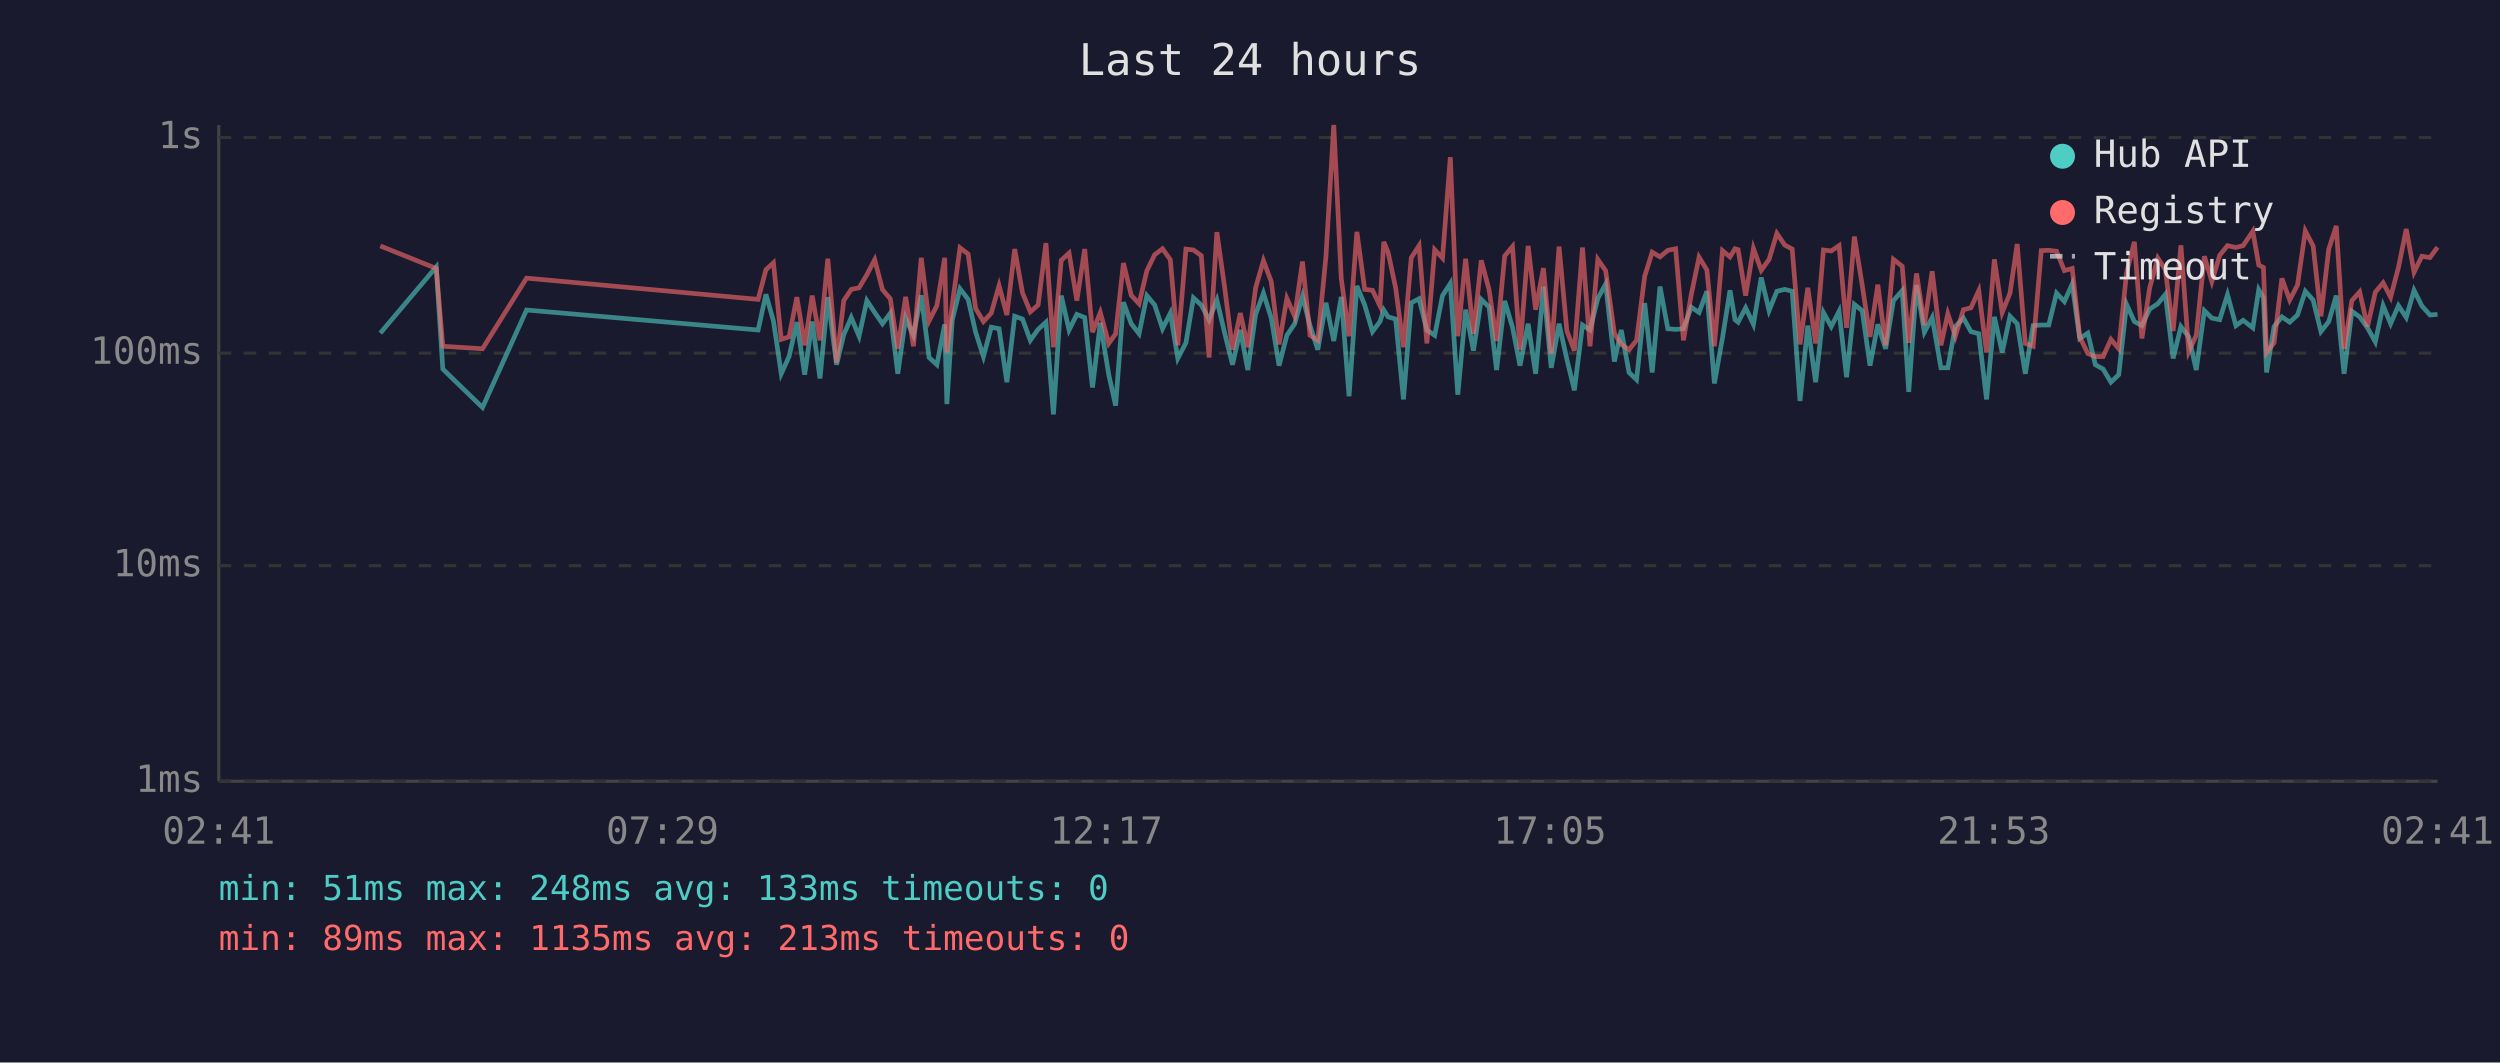
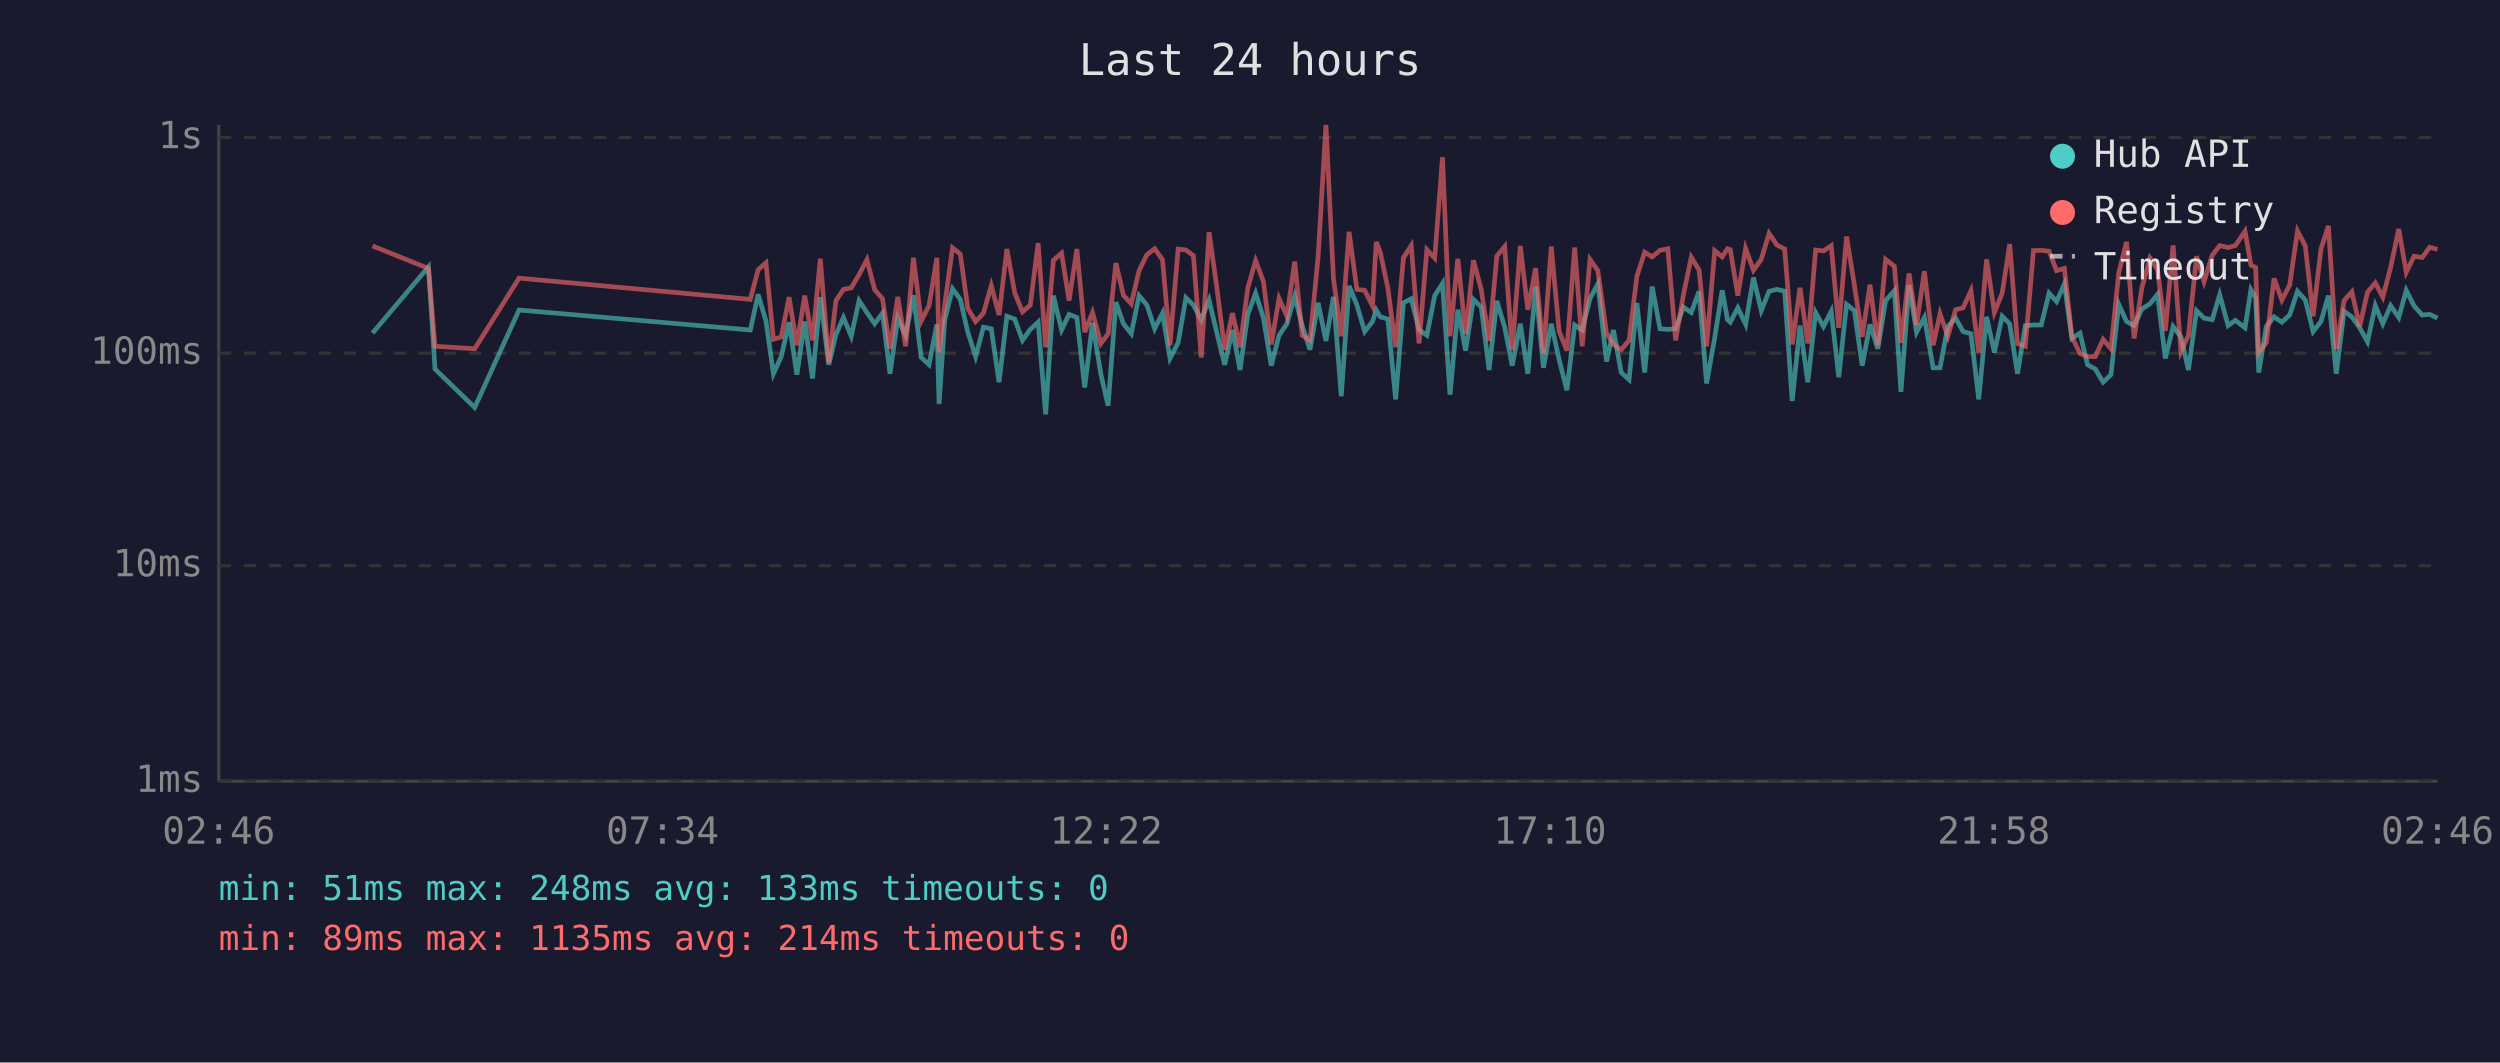
<svg xmlns="http://www.w3.org/2000/svg" viewBox="0 0 800 340" font-family="monospace" font-size="12">
  <rect width="800" height="340" fill="#1a1a2e" />
  <text x="400" y="24" fill="#e0e0e0" font-size="14" text-anchor="middle">Last 24 hours</text>
  <line x1="70" y1="40" x2="70" y2="250" stroke="#444" stroke-width="1" />
  <line x1="70" y1="250" x2="780" y2="250" stroke="#444" stroke-width="1" />
  <line x1="70" y1="250" x2="780" y2="250" stroke="#333" stroke-width="1" stroke-dasharray="4" />
  <text x="65" y="250" fill="#888" text-anchor="end" dominant-baseline="middle">1ms</text>
  <line x1="70" y1="181" x2="780" y2="181" stroke="#333" stroke-width="1" stroke-dasharray="4" />
  <text x="65" y="181" fill="#888" text-anchor="end" dominant-baseline="middle">10ms</text>
  <line x1="70" y1="113" x2="780" y2="113" stroke="#333" stroke-width="1" stroke-dasharray="4" />
  <text x="65" y="113" fill="#888" text-anchor="end" dominant-baseline="middle">100ms</text>
  <line x1="70" y1="44" x2="780" y2="44" stroke="#333" stroke-width="1" stroke-dasharray="4" />
  <text x="65" y="44" fill="#888" text-anchor="end" dominant-baseline="middle">1s</text>
-   <text x="70" y="270" fill="#888" text-anchor="middle">02:41</text>
-   <text x="212" y="270" fill="#888" text-anchor="middle">07:29</text>
-   <text x="354" y="270" fill="#888" text-anchor="middle">12:17</text>
-   <text x="496" y="270" fill="#888" text-anchor="middle">17:05</text>
-   <text x="638" y="270" fill="#888" text-anchor="middle">21:53</text>
-   <text x="780" y="270" fill="#888" text-anchor="middle">02:41</text>
-   <polyline points="121.7,106.6 139.6,85.4 141.7,118.1 154.4,130.4 168.5,99.2 242.6,105.6 245.1,94.2 247.5,102.7 250.0,119.6 252.5,114.1 255.0,103.1 257.5,119.9 259.9,102.9 262.4,121.1 264.9,95.1 267.7,116.7 270.0,107.1 272.4,101.6 274.9,107.6 277.4,96.2 279.9,100.0 282.4,103.6 284.9,100.2 287.3,119.6 289.8,101.8 292.3,107.3 294.8,94.5 297.3,114.4 299.8,116.7 302.3,103.8 303.0,129.3 304.7,102.5 307.2,92.4 309.8,95.8 312.2,106.3 314.7,114.1 317.2,104.7 319.7,105.2 322.2,122.3 324.7,101.2 327.2,102.1 329.7,108.9 332.2,105.4 334.7,103.1 337.1,132.6 339.6,94.6 342.1,105.6 344.6,100.6 347.1,101.6 349.6,124.0 352.1,103.3 354.8,119.9 357.0,129.8 359.5,96.7 362.0,103.6 364.5,106.8 367.0,94.6 369.5,97.6 372.0,105.2 374.5,100.2 376.9,114.7 379.5,109.7 381.9,95.3 384.4,97.6 386.9,102.3 389.4,96.0 391.9,106.6 394.4,116.7 396.9,105.6 399.3,118.4 401.8,100.6 404.3,93.8 406.8,101.8 409.3,117.0 411.8,107.3 414.3,103.6 416.8,94.8 419.2,104.2 421.7,111.9 424.3,96.9 426.8,109.1 429.2,95.0 431.7,126.8 434.2,91.5 436.7,97.6 439.2,106.1 441.6,102.9 442.8,99.2 444.2,101.4 446.6,102.1 449.1,127.8 451.6,96.9 454.1,95.6 456.6,105.6 459.1,107.3 461.6,94.6 464.1,90.7 466.5,126.3 469.0,99.1 471.5,112.2 474.0,95.8 476.5,98.3 478.9,118.4 481.5,96.3 484.0,104.7 486.4,117.0 489.0,103.6 491.4,119.6 493.9,91.7 496.4,117.7 498.9,103.6 501.4,115.0 503.8,124.9 506.4,104.0 508.8,105.6 511.3,95.5 513.8,90.9 516.6,115.7 518.8,105.6 521.3,119.2 523.7,121.5 526.3,97.0 528.7,119.2 531.2,91.7 533.7,105.2 536.2,105.4 538.7,105.2 541.2,98.3 543.7,100.0 546.2,93.2 548.6,122.7 551.2,108.1 553.6,92.9 555.2,102.3 556.2,103.1 558.6,98.5 561.1,103.8 563.6,88.8 566.1,99.4 568.6,93.2 571.1,92.6 573.5,93.2 576.0,128.3 578.5,104.2 581.0,122.3 583.5,100.0 586.0,104.5 588.5,99.6 590.9,120.7 593.4,97.4 595.9,99.4 598.4,117.0 600.9,103.8 603.4,111.6 605.9,96.2 608.7,93.0 610.8,125.4 613.3,91.2 615.8,106.3 618.3,101.6 621.1,117.7 623.3,117.7 625.7,104.5 628.3,101.8 630.7,106.1 633.2,106.8 635.7,127.8 638.2,101.4 640.7,112.8 643.2,101.2 645.5,103.6 648.1,119.6 650.6,104.2 653.2,104.0 655.6,104.0 658.1,93.8 660.6,96.5 663.1,90.9 665.5,108.3 668.1,106.6 670.5,116.7 673.0,118.1 675.5,122.3 678.0,119.9 680.5,97.4 683.0,102.9 685.4,104.2 687.9,98.9 690.5,97.2 692.9,94.2 695.4,114.7 697.9,104.5 700.4,107.8 702.8,118.4 705.4,99.4 707.8,101.8 710.3,102.3 712.8,94.3 715.5,104.2 717.8,102.5 720.9,104.9 722.8,92.7 724.3,95.3 725.3,119.2 727.7,104.5 730.2,101.4 732.7,103.1 735.2,100.8 737.7,93.2 740.2,96.0 742.7,106.1 745.2,102.9 747.6,94.6 750.1,119.6 752.6,99.6 755.1,101.4 757.6,104.9 760.1,109.4 762.6,97.8 765.0,103.6 767.5,97.8 770.0,101.6 772.5,92.9 775.0,97.9 777.6,100.8 780.0,100.6" fill="none" stroke="#4ecdc4" stroke-width="1.5" opacity="0.6" />
-   <polyline points="121.7,78.7 139.6,85.9 141.7,110.8 154.4,111.6 168.5,89.0 242.6,95.8 245.1,86.3 247.5,84.1 250.0,108.6 252.5,107.8 255.0,95.1 257.5,110.5 259.9,94.6 262.4,108.9 264.9,82.8 267.7,116.0 270.0,96.2 272.4,92.6 274.9,92.1 277.4,87.9 279.9,83.1 282.4,92.7 284.9,95.6 287.3,111.6 289.8,95.0 292.3,110.8 294.8,82.5 297.3,102.7 299.8,97.8 302.3,82.5 303.0,112.8 304.7,97.6 307.2,79.3 309.8,81.3 312.2,98.7 314.7,102.9 317.2,100.2 319.7,91.4 322.2,100.8 324.7,79.7 327.2,93.7 329.7,99.8 332.2,97.6 334.7,77.8 337.1,111.1 339.6,83.3 342.1,81.0 344.6,96.2 347.1,79.7 349.6,106.3 352.1,100.0 354.8,109.9 357.0,106.8 359.5,84.2 362.0,94.5 364.5,97.2 367.0,86.6 369.5,81.5 372.0,79.6 374.5,83.1 376.9,110.5 379.5,79.7 381.9,80.0 384.4,81.8 386.9,114.4 389.4,74.3 391.9,92.1 394.4,111.9 396.9,100.2 399.3,111.1 401.8,92.1 404.3,83.4 406.8,90.1 409.3,110.2 411.8,95.5 414.3,101.2 416.8,83.7 419.2,107.3 421.7,108.9 424.3,82.1 426.8,40.0 429.2,89.1 431.7,107.6 434.2,74.2 436.7,92.6 439.2,92.9 441.6,97.9 442.8,77.4 444.2,80.8 446.6,92.1 449.1,111.1 451.6,82.5 454.1,78.6 456.6,109.9 459.1,79.9 461.6,82.6 464.1,50.3 466.5,107.6 469.0,82.8 471.5,106.8 474.0,83.3 476.5,92.7 478.9,109.1 481.5,81.9 484.0,78.9 486.4,111.9 489.0,78.7 491.4,99.1 493.9,85.8 496.4,113.1 498.9,78.9 501.4,105.9 503.8,112.2 506.4,79.2 508.8,110.8 511.3,83.0 513.8,86.6 516.6,106.6 518.8,110.2 521.3,111.9 523.7,108.9 526.3,88.4 528.7,80.7 531.2,82.2 533.7,80.1 536.2,79.6 538.7,108.9 541.2,94.3 543.7,82.3 546.2,86.4 548.6,110.8 551.2,80.2 553.6,82.2 555.2,79.6 556.2,79.9 558.6,94.6 561.1,79.5 563.6,86.5 566.1,83.0 568.6,74.7 571.1,78.4 573.5,79.7 576.0,110.2 578.5,92.1 581.0,109.9 583.5,80.0 586.0,80.3 588.5,78.6 590.9,104.9 593.4,75.7 595.9,91.2 598.4,107.8 600.9,91.1 603.4,110.5 605.9,83.0 608.7,85.2 610.8,109.7 613.3,87.5 615.8,104.0 618.3,86.8 621.1,110.5 623.3,100.4 625.7,107.6 628.3,99.1 630.7,98.5 633.2,93.0 635.7,112.8 638.2,83.0 640.7,100.0 643.2,93.8 645.5,78.1 648.1,109.9 650.6,110.8 653.2,80.2 655.6,80.1 658.1,80.4 660.6,86.6 663.1,85.9 665.5,107.8 668.1,113.1 670.5,114.1 673.0,114.1 675.5,108.6 678.0,111.6 680.5,87.3 683.0,77.4 685.4,108.3 687.9,92.1 690.5,82.6 692.9,86.3 695.4,105.9 697.9,78.5 700.4,112.5 702.8,107.3 705.4,82.0 707.8,90.1 710.3,81.7 712.8,78.6 715.5,79.2 717.8,78.6 720.9,74.0 722.8,84.8 724.3,85.6 725.3,112.8 727.7,109.7 730.2,89.1 732.7,96.0 735.2,91.2 737.7,73.9 740.2,78.7 742.7,101.2 745.2,79.7 747.6,72.3 750.1,111.6 752.6,96.2 755.1,93.4 757.6,104.5 760.1,93.5 762.6,90.5 765.0,95.1 767.5,85.6 770.0,73.3 772.5,87.1 775.0,82.0 777.6,82.4 780.0,79.1" fill="none" stroke="#ff6b6b" stroke-width="1.5" opacity="0.6" />
+   <text x="70" y="270" fill="#888" text-anchor="middle">02:46</text>
+   <text x="212" y="270" fill="#888" text-anchor="middle">07:34</text>
+   <text x="354" y="270" fill="#888" text-anchor="middle">12:22</text>
+   <text x="496" y="270" fill="#888" text-anchor="middle">17:10</text>
+   <text x="638" y="270" fill="#888" text-anchor="middle">21:58</text>
+   <text x="780" y="270" fill="#888" text-anchor="middle">02:46</text>
+   <polyline points="119.2,106.6 137.1,85.4 139.2,118.1 151.9,130.4 166.1,99.2 240.1,105.6 242.6,94.2 245.1,102.7 247.5,119.6 250.0,114.1 252.5,103.1 255.0,119.9 257.5,102.9 260.0,121.1 262.5,95.1 265.2,116.7 267.5,107.1 269.9,101.6 272.4,107.6 274.9,96.2 277.4,100.0 279.9,103.6 282.4,100.2 284.8,119.6 287.3,101.8 289.8,107.3 292.3,94.5 294.8,114.4 297.3,116.7 299.8,103.8 300.5,129.3 302.3,102.5 304.8,92.4 307.3,95.8 309.7,106.3 312.2,114.1 314.7,104.7 317.2,105.2 319.7,122.3 322.2,101.2 324.7,102.1 327.2,108.9 329.7,105.4 332.2,103.1 334.6,132.6 337.1,94.6 339.7,105.6 342.1,100.6 344.6,101.6 347.1,124.0 349.6,103.3 352.3,119.9 354.6,129.8 357.1,96.7 359.5,103.6 362.0,106.8 364.5,94.6 367.0,97.6 369.5,105.2 372.0,100.2 374.4,114.7 377.0,109.7 379.5,95.3 381.9,97.6 384.4,102.3 386.9,96.0 389.4,106.6 391.9,116.7 394.4,105.6 396.8,118.4 399.3,100.6 401.8,93.8 404.3,101.8 406.8,117.0 409.3,107.3 411.8,103.6 414.3,94.8 416.7,104.2 419.2,111.9 421.8,96.9 424.3,109.1 426.7,95.0 429.2,126.8 431.7,91.5 434.2,97.6 436.7,106.1 439.2,102.9 440.4,99.2 441.7,101.4 444.1,102.1 446.6,127.8 449.1,96.9 451.6,95.6 454.1,105.6 456.6,107.3 459.1,94.6 461.6,90.7 464.0,126.3 466.5,99.1 469.0,112.2 471.5,95.8 474.0,98.3 476.5,118.4 479.0,96.3 481.5,104.7 483.9,117.0 486.5,103.6 488.9,119.6 491.4,91.7 493.9,117.7 496.4,103.6 498.9,115.0 501.4,124.9 503.9,104.0 506.3,105.6 508.8,95.5 511.3,90.9 514.1,115.7 516.3,105.6 518.8,119.2 521.3,121.5 523.8,97.0 526.3,119.2 528.7,91.7 531.2,105.2 533.7,105.4 536.2,105.2 538.7,98.3 541.2,100.0 543.7,93.2 546.1,122.7 548.7,108.1 551.1,92.9 552.8,102.3 553.7,103.1 556.1,98.5 558.6,103.8 561.1,88.8 563.6,99.4 566.1,93.2 568.6,92.6 571.1,93.2 573.5,128.3 576.0,104.2 578.5,122.3 581.0,100.0 583.5,104.5 586.0,99.6 588.4,120.7 590.9,97.4 593.4,99.4 595.9,117.0 598.4,103.8 600.9,111.6 603.4,96.2 606.2,93.0 608.3,125.4 610.9,91.2 613.3,106.3 615.8,101.6 618.6,117.7 620.8,117.7 623.3,104.5 625.8,101.8 628.2,106.1 630.7,106.8 633.2,127.8 635.7,101.4 638.2,112.8 640.7,101.2 643.1,103.6 645.6,119.6 648.1,104.2 650.7,104.0 653.2,104.0 655.7,93.8 658.1,96.5 660.6,90.9 663.0,108.3 665.6,106.6 668.0,116.7 670.5,118.1 673.0,122.3 675.5,119.9 678.0,97.4 680.5,102.9 682.9,104.2 685.4,98.9 688.0,97.2 690.4,94.2 692.9,114.7 695.4,104.5 697.9,107.8 700.3,118.4 702.9,99.4 705.3,101.8 707.9,102.3 710.3,94.3 713.0,104.2 715.3,102.5 718.4,104.9 720.3,92.7 721.8,95.3 722.8,119.2 725.2,104.5 727.7,101.4 730.2,103.1 732.7,100.8 735.2,93.2 737.7,96.0 740.2,106.1 742.7,102.9 745.1,94.6 747.6,119.6 750.1,99.6 752.6,101.4 755.1,104.9 757.6,109.4 760.1,97.8 762.5,103.6 765.0,97.8 767.6,101.6 770.0,92.9 772.5,97.9 775.1,100.8 777.5,100.6 780.0,101.8" fill="none" stroke="#4ecdc4" stroke-width="1.5" opacity="0.6" />
+   <polyline points="119.2,78.7 137.1,85.9 139.2,110.8 151.9,111.6 166.1,89.0 240.1,95.8 242.6,86.3 245.1,84.1 247.5,108.6 250.0,107.8 252.5,95.1 255.0,110.5 257.5,94.6 260.0,108.9 262.5,82.8 265.2,116.0 267.5,96.2 269.9,92.6 272.4,92.1 274.9,87.9 277.4,83.1 279.9,92.7 282.4,95.6 284.8,111.6 287.3,95.0 289.8,110.8 292.3,82.5 294.8,102.7 297.3,97.8 299.8,82.5 300.5,112.8 302.3,97.6 304.8,79.3 307.3,81.3 309.7,98.7 312.2,102.9 314.7,100.2 317.2,91.4 319.7,100.8 322.2,79.7 324.7,93.7 327.2,99.8 329.7,97.6 332.2,77.8 334.6,111.1 337.1,83.3 339.7,81.0 342.1,96.2 344.6,79.7 347.1,106.3 349.6,100.0 352.3,109.9 354.6,106.8 357.1,84.2 359.5,94.5 362.0,97.2 364.5,86.6 367.0,81.5 369.5,79.6 372.0,83.1 374.4,110.5 377.0,79.7 379.5,80.0 381.9,81.8 384.4,114.4 386.9,74.3 389.4,92.1 391.9,111.9 394.4,100.2 396.8,111.1 399.3,92.1 401.8,83.4 404.3,90.1 406.8,110.2 409.3,95.5 411.8,101.2 414.3,83.7 416.7,107.3 419.2,108.9 421.8,82.1 424.3,40.0 426.7,89.1 429.2,107.6 431.7,74.2 434.2,92.6 436.7,92.9 439.2,97.9 440.4,77.4 441.7,80.8 444.1,92.1 446.6,111.1 449.1,82.5 451.6,78.6 454.1,109.9 456.6,79.9 459.1,82.6 461.6,50.3 464.0,107.6 466.5,82.8 469.0,106.8 471.5,83.3 474.0,92.7 476.5,109.1 479.0,81.9 481.5,78.9 483.9,111.9 486.5,78.7 488.9,99.1 491.4,85.8 493.9,113.1 496.4,78.9 498.9,105.9 501.4,112.2 503.9,79.2 506.3,110.8 508.8,83.0 511.3,86.6 514.1,106.6 516.3,110.2 518.8,111.9 521.3,108.9 523.8,88.4 526.3,80.7 528.7,82.2 531.2,80.1 533.7,79.6 536.2,108.9 538.7,94.3 541.2,82.3 543.7,86.4 546.1,110.8 548.7,80.2 551.1,82.2 552.8,79.6 553.7,79.9 556.1,94.6 558.6,79.5 561.1,86.5 563.6,83.0 566.1,74.7 568.6,78.4 571.1,79.7 573.5,110.2 576.0,92.1 578.5,109.9 581.0,80.0 583.5,80.3 586.0,78.6 588.4,104.9 590.9,75.7 593.4,91.2 595.9,107.8 598.4,91.1 600.9,110.5 603.4,83.0 606.2,85.2 608.3,109.7 610.9,87.5 613.3,104.0 615.8,86.8 618.6,110.5 620.8,100.4 623.3,107.6 625.8,99.1 628.2,98.5 630.7,93.0 633.2,112.8 635.7,83.0 638.2,100.0 640.7,93.8 643.1,78.1 645.6,109.9 648.1,110.8 650.7,80.2 653.2,80.1 655.7,80.4 658.1,86.6 660.6,85.9 663.0,107.8 665.6,113.1 668.0,114.1 670.5,114.1 673.0,108.6 675.5,111.6 678.0,87.3 680.5,77.4 682.9,108.3 685.4,92.1 688.0,82.6 690.4,86.3 692.9,105.9 695.4,78.5 697.9,112.5 700.3,107.3 702.9,82.0 705.3,90.1 707.9,81.7 710.3,78.6 713.0,79.2 715.3,78.6 718.4,74.0 720.3,84.8 721.8,85.6 722.8,112.8 725.2,109.7 727.7,89.1 730.2,96.0 732.7,91.2 735.2,73.9 737.7,78.7 740.2,101.2 742.7,79.7 745.1,72.3 747.6,111.6 750.1,96.2 752.6,93.4 755.1,104.5 757.6,93.5 760.1,90.5 762.5,95.1 765.0,85.6 767.6,73.3 770.0,87.1 772.5,82.0 775.1,82.4 777.5,79.1 780.0,79.8" fill="none" stroke="#ff6b6b" stroke-width="1.5" opacity="0.6" />
  <circle cx="660" cy="50" r="4" fill="#4ecdc4" />
  <text x="670" y="50" fill="#e0e0e0" dominant-baseline="middle">Hub API</text>
  <circle cx="660" cy="68" r="4" fill="#ff6b6b" />
  <text x="670" y="68" fill="#e0e0e0" dominant-baseline="middle">Registry</text>
  <line x1="656" y1="82" x2="664" y2="82" stroke="#e0e0e0" stroke-width="1.5" stroke-dasharray="4,3" opacity="0.7" />
  <text x="670" y="86" fill="#e0e0e0" dominant-baseline="middle">Timeout</text>
  <text x="70" y="288" fill="#4ecdc4" font-size="11">min: 51ms  max: 248ms  avg: 133ms  timeouts: 0</text>
-   <text x="70" y="304" fill="#ff6b6b" font-size="11">min: 89ms  max: 1135ms  avg: 213ms  timeouts: 0</text>
+   <text x="70" y="304" fill="#ff6b6b" font-size="11">min: 89ms  max: 1135ms  avg: 214ms  timeouts: 0</text>
</svg>
